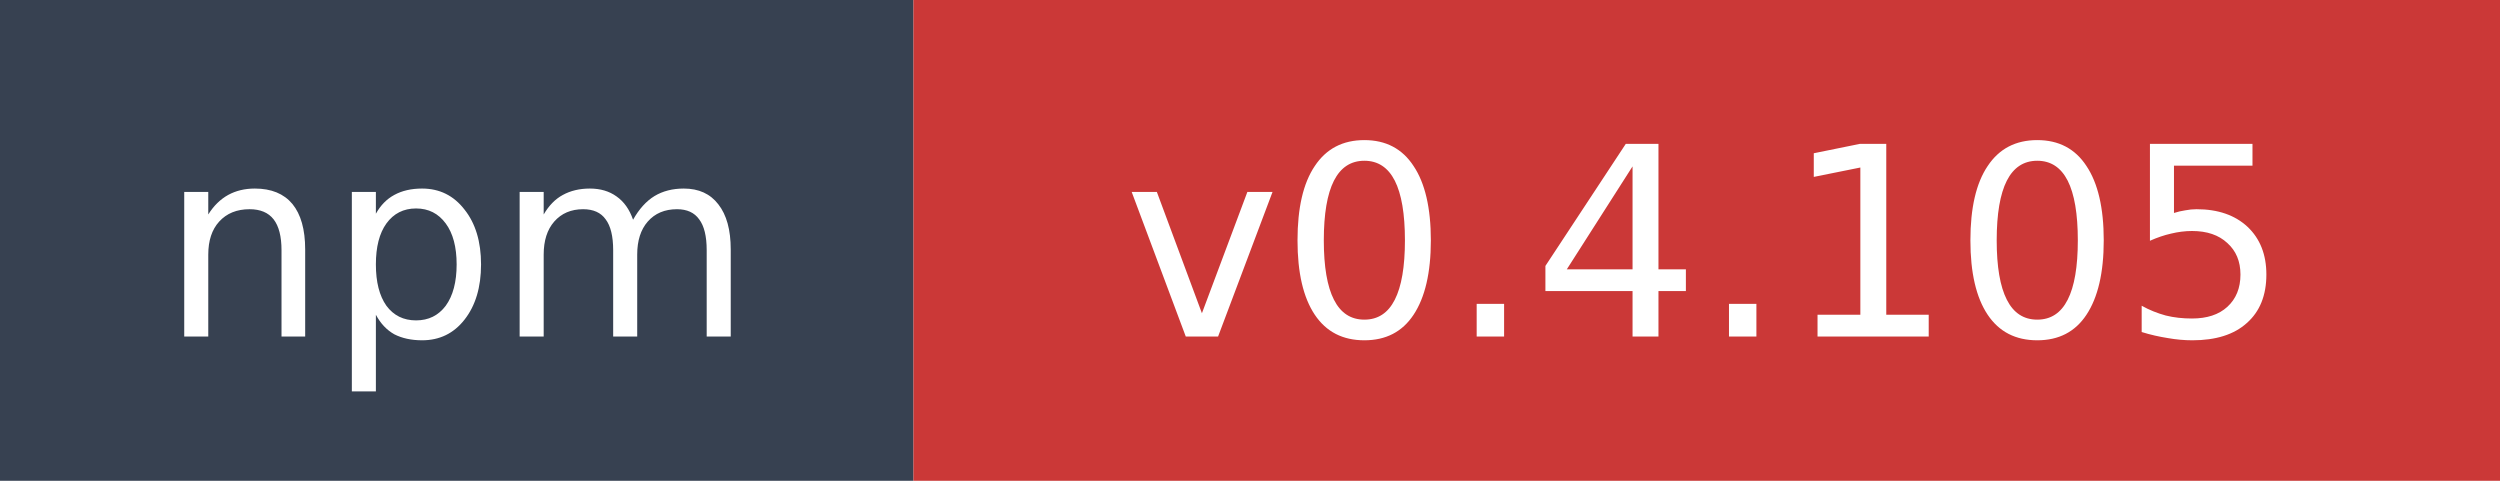
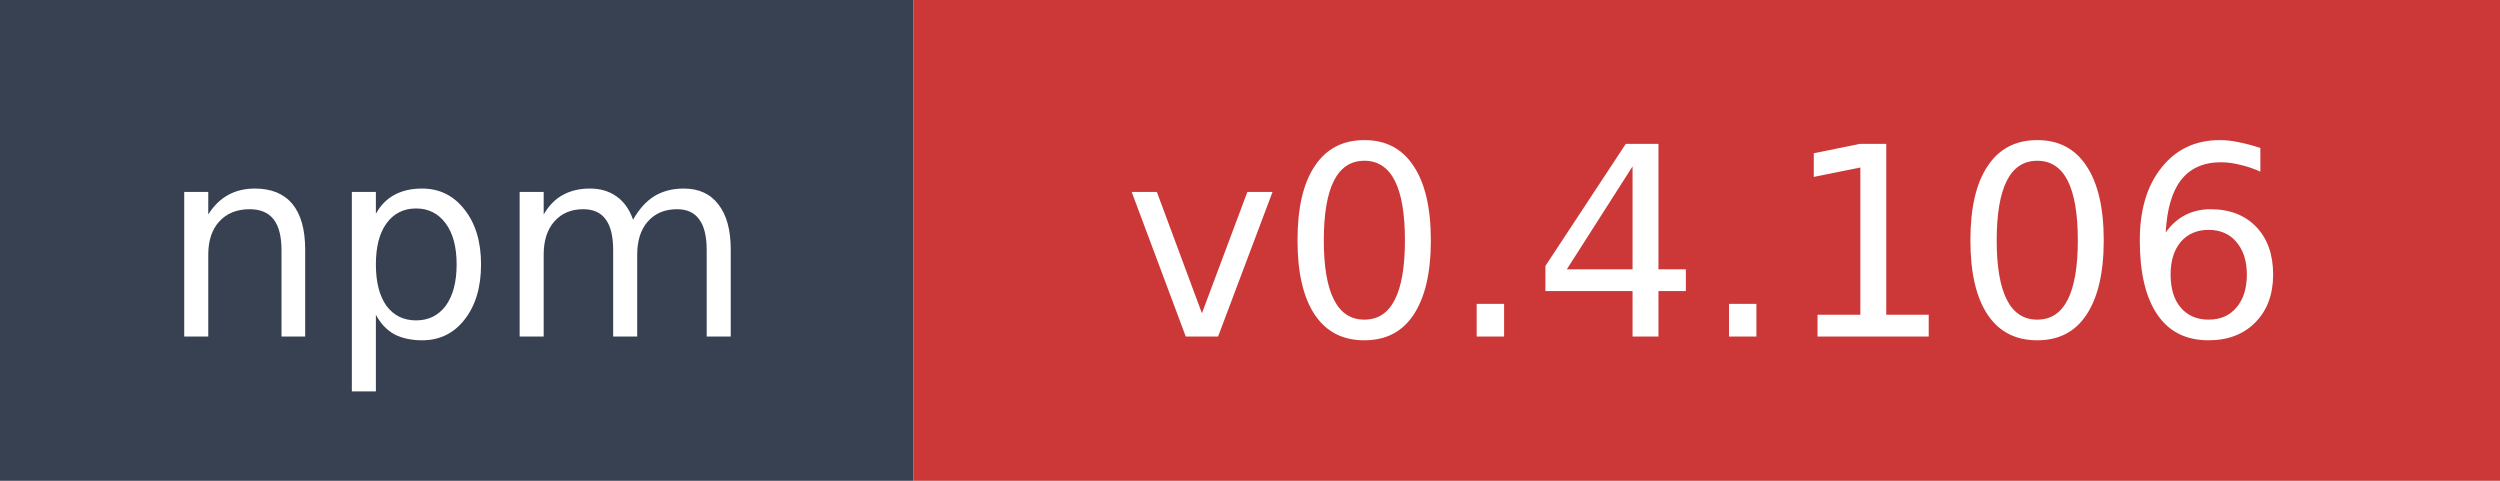
- <svg xmlns="http://www.w3.org/2000/svg" width="104" height="20" role="img" aria-label="npm: v0.4.105">
+ <svg xmlns="http://www.w3.org/2000/svg" width="104" height="20" role="img" aria-label="npm: v0.4.106">
  <rect width="38" height="20" fill="#374151" />
  <rect x="38" width="66" height="20" fill="#cb3837" />
  <text x="19" y="14" fill="#ffffff" font-family="Verdana,Geneva,DejaVu Sans,sans-serif" font-size="11" text-anchor="middle">npm</text>
-   <text x="71" y="14" fill="#ffffff" font-family="Verdana,Geneva,DejaVu Sans,sans-serif" font-size="11" text-anchor="middle">v0.4.105</text>
+   <text x="71" y="14" fill="#ffffff" font-family="Verdana,Geneva,DejaVu Sans,sans-serif" font-size="11" text-anchor="middle">v0.4.106</text>
</svg>
